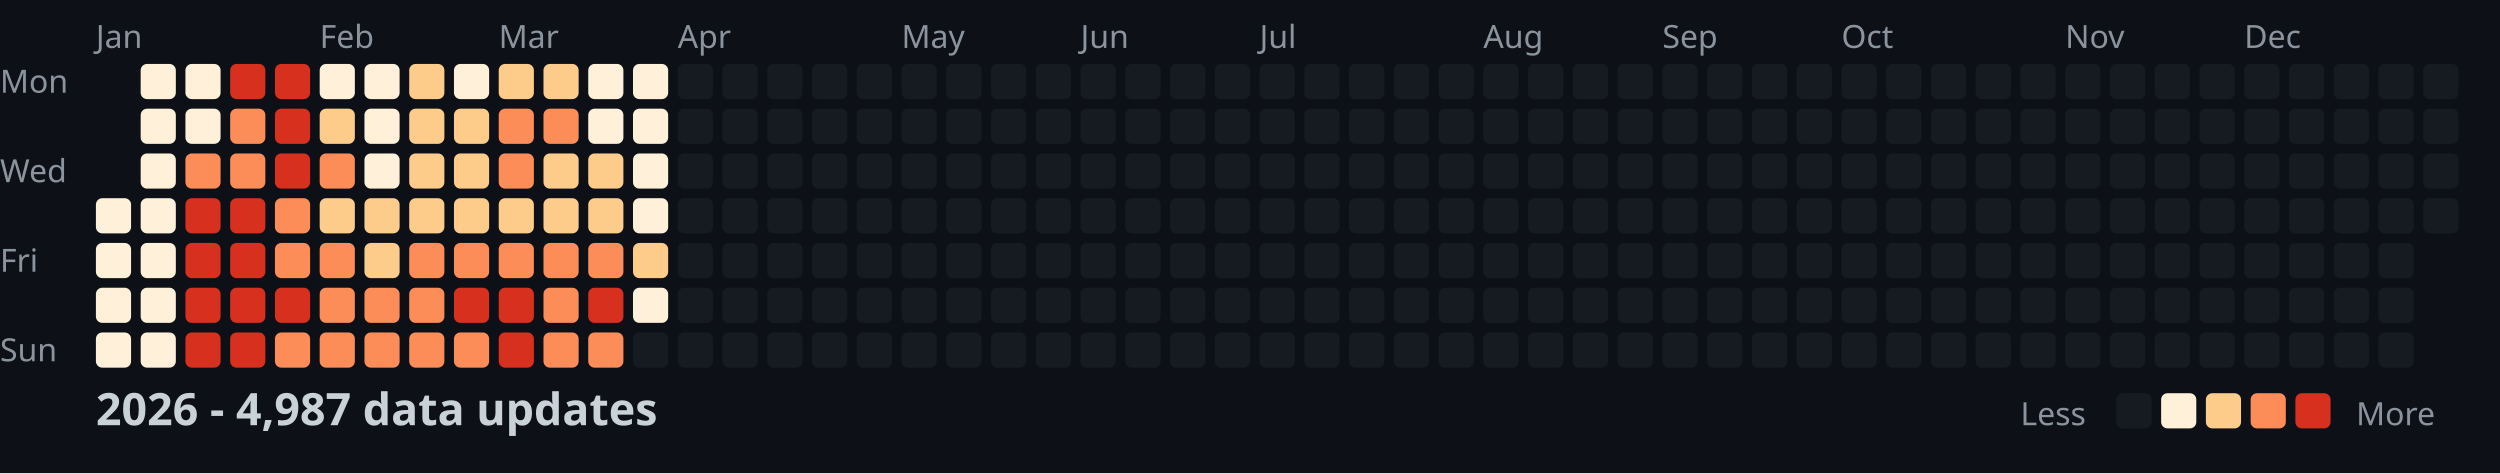
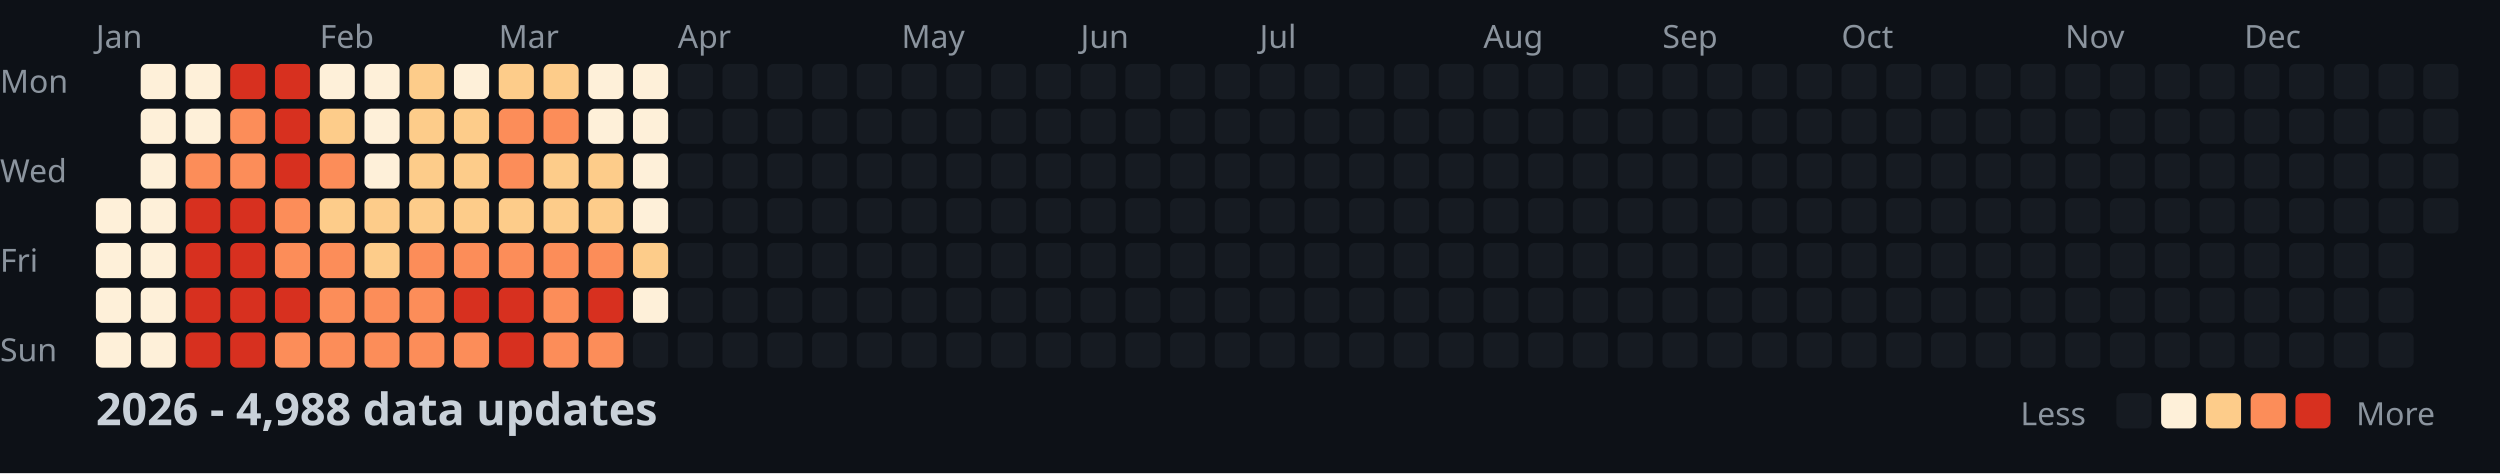
<svg xmlns="http://www.w3.org/2000/svg" width="782" height="148">
  <style>
    .month { font: 10px sans-serif; fill: #8b949e; }
    .day { font: 10px sans-serif; fill: #8b949e; }
    .title { font: bold 14px sans-serif; fill: #c9d1d9; }
    .legend { font: 10px sans-serif; fill: #8b949e; }
  </style>
  <rect width="100%" height="100%" fill="#0d1117" />
  <text x="0" y="29" class="day">Mon</text>
  <text x="0" y="57" class="day">Wed</text>
  <text x="0" y="85" class="day">Fri</text>
  <text x="0" y="113" class="day">Sun</text>
  <text x="30" y="15" class="month">Jan</text>
  <text x="100" y="15" class="month">Feb</text>
  <text x="156" y="15" class="month">Mar</text>
  <text x="212" y="15" class="month">Apr</text>
  <text x="282" y="15" class="month">May</text>
  <text x="338" y="15" class="month">Jun</text>
  <text x="394" y="15" class="month">Jul</text>
  <text x="464" y="15" class="month">Aug</text>
  <text x="520" y="15" class="month">Sep</text>
  <text x="576" y="15" class="month">Oct</text>
  <text x="646" y="15" class="month">Nov</text>
  <text x="702" y="15" class="month">Dec</text>
  <rect x="30" y="62" width="11" height="11" fill="#fef0d9" rx="2" />
  <rect x="30" y="76" width="11" height="11" fill="#fef0d9" rx="2" />
  <rect x="30" y="90" width="11" height="11" fill="#fef0d9" rx="2" />
  <rect x="30" y="104" width="11" height="11" fill="#fef0d9" rx="2" />
  <rect x="44" y="20" width="11" height="11" fill="#fef0d9" rx="2" />
  <rect x="44" y="34" width="11" height="11" fill="#fef0d9" rx="2" />
  <rect x="44" y="48" width="11" height="11" fill="#fef0d9" rx="2" />
  <rect x="44" y="62" width="11" height="11" fill="#fef0d9" rx="2" />
  <rect x="44" y="76" width="11" height="11" fill="#fef0d9" rx="2" />
  <rect x="44" y="90" width="11" height="11" fill="#fef0d9" rx="2" />
  <rect x="44" y="104" width="11" height="11" fill="#fef0d9" rx="2" />
  <rect x="58" y="20" width="11" height="11" fill="#fef0d9" rx="2" />
  <rect x="58" y="34" width="11" height="11" fill="#fef0d9" rx="2" />
  <rect x="58" y="48" width="11" height="11" fill="#fc8d59" rx="2" />
  <rect x="58" y="62" width="11" height="11" fill="#d7301f" rx="2" />
  <rect x="58" y="76" width="11" height="11" fill="#d7301f" rx="2" />
  <rect x="58" y="90" width="11" height="11" fill="#d7301f" rx="2" />
  <rect x="58" y="104" width="11" height="11" fill="#d7301f" rx="2" />
  <rect x="72" y="20" width="11" height="11" fill="#d7301f" rx="2" />
  <rect x="72" y="34" width="11" height="11" fill="#fc8d59" rx="2" />
  <rect x="72" y="48" width="11" height="11" fill="#fc8d59" rx="2" />
  <rect x="72" y="62" width="11" height="11" fill="#d7301f" rx="2" />
  <rect x="72" y="76" width="11" height="11" fill="#d7301f" rx="2" />
  <rect x="72" y="90" width="11" height="11" fill="#d7301f" rx="2" />
  <rect x="72" y="104" width="11" height="11" fill="#d7301f" rx="2" />
  <rect x="86" y="20" width="11" height="11" fill="#d7301f" rx="2" />
  <rect x="86" y="34" width="11" height="11" fill="#d7301f" rx="2" />
  <rect x="86" y="48" width="11" height="11" fill="#d7301f" rx="2" />
  <rect x="86" y="62" width="11" height="11" fill="#fc8d59" rx="2" />
  <rect x="86" y="76" width="11" height="11" fill="#fc8d59" rx="2" />
  <rect x="86" y="90" width="11" height="11" fill="#d7301f" rx="2" />
  <rect x="86" y="104" width="11" height="11" fill="#fc8d59" rx="2" />
  <rect x="100" y="20" width="11" height="11" fill="#fef0d9" rx="2" />
  <rect x="100" y="34" width="11" height="11" fill="#fdcc8a" rx="2" />
  <rect x="100" y="48" width="11" height="11" fill="#fc8d59" rx="2" />
  <rect x="100" y="62" width="11" height="11" fill="#fdcc8a" rx="2" />
  <rect x="100" y="76" width="11" height="11" fill="#fc8d59" rx="2" />
  <rect x="100" y="90" width="11" height="11" fill="#fc8d59" rx="2" />
  <rect x="100" y="104" width="11" height="11" fill="#fc8d59" rx="2" />
  <rect x="114" y="20" width="11" height="11" fill="#fef0d9" rx="2" />
  <rect x="114" y="34" width="11" height="11" fill="#fef0d9" rx="2" />
  <rect x="114" y="48" width="11" height="11" fill="#fef0d9" rx="2" />
  <rect x="114" y="62" width="11" height="11" fill="#fdcc8a" rx="2" />
  <rect x="114" y="76" width="11" height="11" fill="#fdcc8a" rx="2" />
  <rect x="114" y="90" width="11" height="11" fill="#fc8d59" rx="2" />
  <rect x="114" y="104" width="11" height="11" fill="#fc8d59" rx="2" />
  <rect x="128" y="20" width="11" height="11" fill="#fdcc8a" rx="2" />
  <rect x="128" y="34" width="11" height="11" fill="#fdcc8a" rx="2" />
  <rect x="128" y="48" width="11" height="11" fill="#fdcc8a" rx="2" />
  <rect x="128" y="62" width="11" height="11" fill="#fdcc8a" rx="2" />
  <rect x="128" y="76" width="11" height="11" fill="#fc8d59" rx="2" />
  <rect x="128" y="90" width="11" height="11" fill="#fc8d59" rx="2" />
  <rect x="128" y="104" width="11" height="11" fill="#fc8d59" rx="2" />
  <rect x="142" y="20" width="11" height="11" fill="#fef0d9" rx="2" />
  <rect x="142" y="34" width="11" height="11" fill="#fdcc8a" rx="2" />
  <rect x="142" y="48" width="11" height="11" fill="#fdcc8a" rx="2" />
  <rect x="142" y="62" width="11" height="11" fill="#fdcc8a" rx="2" />
  <rect x="142" y="76" width="11" height="11" fill="#fc8d59" rx="2" />
  <rect x="142" y="90" width="11" height="11" fill="#d7301f" rx="2" />
  <rect x="142" y="104" width="11" height="11" fill="#fc8d59" rx="2" />
  <rect x="156" y="20" width="11" height="11" fill="#fdcc8a" rx="2" />
  <rect x="156" y="34" width="11" height="11" fill="#fc8d59" rx="2" />
  <rect x="156" y="48" width="11" height="11" fill="#fc8d59" rx="2" />
  <rect x="156" y="62" width="11" height="11" fill="#fdcc8a" rx="2" />
  <rect x="156" y="76" width="11" height="11" fill="#fc8d59" rx="2" />
  <rect x="156" y="90" width="11" height="11" fill="#d7301f" rx="2" />
  <rect x="156" y="104" width="11" height="11" fill="#d7301f" rx="2" />
  <rect x="170" y="20" width="11" height="11" fill="#fdcc8a" rx="2" />
  <rect x="170" y="34" width="11" height="11" fill="#fc8d59" rx="2" />
  <rect x="170" y="48" width="11" height="11" fill="#fdcc8a" rx="2" />
  <rect x="170" y="62" width="11" height="11" fill="#fdcc8a" rx="2" />
  <rect x="170" y="76" width="11" height="11" fill="#fc8d59" rx="2" />
  <rect x="170" y="90" width="11" height="11" fill="#fc8d59" rx="2" />
  <rect x="170" y="104" width="11" height="11" fill="#fc8d59" rx="2" />
  <rect x="184" y="20" width="11" height="11" fill="#fef0d9" rx="2" />
  <rect x="184" y="34" width="11" height="11" fill="#fef0d9" rx="2" />
  <rect x="184" y="48" width="11" height="11" fill="#fdcc8a" rx="2" />
  <rect x="184" y="62" width="11" height="11" fill="#fdcc8a" rx="2" />
  <rect x="184" y="76" width="11" height="11" fill="#fc8d59" rx="2" />
  <rect x="184" y="90" width="11" height="11" fill="#d7301f" rx="2" />
  <rect x="184" y="104" width="11" height="11" fill="#fc8d59" rx="2" />
  <rect x="198" y="20" width="11" height="11" fill="#fef0d9" rx="2" />
  <rect x="198" y="34" width="11" height="11" fill="#fef0d9" rx="2" />
  <rect x="198" y="48" width="11" height="11" fill="#fef0d9" rx="2" />
  <rect x="198" y="62" width="11" height="11" fill="#fef0d9" rx="2" />
  <rect x="198" y="76" width="11" height="11" fill="#fdcc8a" rx="2" />
  <rect x="198" y="90" width="11" height="11" fill="#fef0d9" rx="2" />
  <rect x="198" y="104" width="11" height="11" fill="#161b22" rx="2" />
  <rect x="212" y="20" width="11" height="11" fill="#161b22" rx="2" />
  <rect x="212" y="34" width="11" height="11" fill="#161b22" rx="2" />
  <rect x="212" y="48" width="11" height="11" fill="#161b22" rx="2" />
  <rect x="212" y="62" width="11" height="11" fill="#161b22" rx="2" />
  <rect x="212" y="76" width="11" height="11" fill="#161b22" rx="2" />
  <rect x="212" y="90" width="11" height="11" fill="#161b22" rx="2" />
  <rect x="212" y="104" width="11" height="11" fill="#161b22" rx="2" />
  <rect x="226" y="20" width="11" height="11" fill="#161b22" rx="2" />
  <rect x="226" y="34" width="11" height="11" fill="#161b22" rx="2" />
  <rect x="226" y="48" width="11" height="11" fill="#161b22" rx="2" />
  <rect x="226" y="62" width="11" height="11" fill="#161b22" rx="2" />
  <rect x="226" y="76" width="11" height="11" fill="#161b22" rx="2" />
  <rect x="226" y="90" width="11" height="11" fill="#161b22" rx="2" />
  <rect x="226" y="104" width="11" height="11" fill="#161b22" rx="2" />
  <rect x="240" y="20" width="11" height="11" fill="#161b22" rx="2" />
  <rect x="240" y="34" width="11" height="11" fill="#161b22" rx="2" />
  <rect x="240" y="48" width="11" height="11" fill="#161b22" rx="2" />
  <rect x="240" y="62" width="11" height="11" fill="#161b22" rx="2" />
  <rect x="240" y="76" width="11" height="11" fill="#161b22" rx="2" />
  <rect x="240" y="90" width="11" height="11" fill="#161b22" rx="2" />
  <rect x="240" y="104" width="11" height="11" fill="#161b22" rx="2" />
  <rect x="254" y="20" width="11" height="11" fill="#161b22" rx="2" />
  <rect x="254" y="34" width="11" height="11" fill="#161b22" rx="2" />
  <rect x="254" y="48" width="11" height="11" fill="#161b22" rx="2" />
  <rect x="254" y="62" width="11" height="11" fill="#161b22" rx="2" />
  <rect x="254" y="76" width="11" height="11" fill="#161b22" rx="2" />
  <rect x="254" y="90" width="11" height="11" fill="#161b22" rx="2" />
  <rect x="254" y="104" width="11" height="11" fill="#161b22" rx="2" />
  <rect x="268" y="20" width="11" height="11" fill="#161b22" rx="2" />
  <rect x="268" y="34" width="11" height="11" fill="#161b22" rx="2" />
  <rect x="268" y="48" width="11" height="11" fill="#161b22" rx="2" />
  <rect x="268" y="62" width="11" height="11" fill="#161b22" rx="2" />
  <rect x="268" y="76" width="11" height="11" fill="#161b22" rx="2" />
  <rect x="268" y="90" width="11" height="11" fill="#161b22" rx="2" />
  <rect x="268" y="104" width="11" height="11" fill="#161b22" rx="2" />
  <rect x="282" y="20" width="11" height="11" fill="#161b22" rx="2" />
  <rect x="282" y="34" width="11" height="11" fill="#161b22" rx="2" />
  <rect x="282" y="48" width="11" height="11" fill="#161b22" rx="2" />
  <rect x="282" y="62" width="11" height="11" fill="#161b22" rx="2" />
  <rect x="282" y="76" width="11" height="11" fill="#161b22" rx="2" />
  <rect x="282" y="90" width="11" height="11" fill="#161b22" rx="2" />
  <rect x="282" y="104" width="11" height="11" fill="#161b22" rx="2" />
  <rect x="296" y="20" width="11" height="11" fill="#161b22" rx="2" />
  <rect x="296" y="34" width="11" height="11" fill="#161b22" rx="2" />
  <rect x="296" y="48" width="11" height="11" fill="#161b22" rx="2" />
  <rect x="296" y="62" width="11" height="11" fill="#161b22" rx="2" />
  <rect x="296" y="76" width="11" height="11" fill="#161b22" rx="2" />
  <rect x="296" y="90" width="11" height="11" fill="#161b22" rx="2" />
  <rect x="296" y="104" width="11" height="11" fill="#161b22" rx="2" />
  <rect x="310" y="20" width="11" height="11" fill="#161b22" rx="2" />
  <rect x="310" y="34" width="11" height="11" fill="#161b22" rx="2" />
  <rect x="310" y="48" width="11" height="11" fill="#161b22" rx="2" />
  <rect x="310" y="62" width="11" height="11" fill="#161b22" rx="2" />
  <rect x="310" y="76" width="11" height="11" fill="#161b22" rx="2" />
  <rect x="310" y="90" width="11" height="11" fill="#161b22" rx="2" />
  <rect x="310" y="104" width="11" height="11" fill="#161b22" rx="2" />
  <rect x="324" y="20" width="11" height="11" fill="#161b22" rx="2" />
  <rect x="324" y="34" width="11" height="11" fill="#161b22" rx="2" />
  <rect x="324" y="48" width="11" height="11" fill="#161b22" rx="2" />
  <rect x="324" y="62" width="11" height="11" fill="#161b22" rx="2" />
  <rect x="324" y="76" width="11" height="11" fill="#161b22" rx="2" />
  <rect x="324" y="90" width="11" height="11" fill="#161b22" rx="2" />
  <rect x="324" y="104" width="11" height="11" fill="#161b22" rx="2" />
  <rect x="338" y="20" width="11" height="11" fill="#161b22" rx="2" />
  <rect x="338" y="34" width="11" height="11" fill="#161b22" rx="2" />
  <rect x="338" y="48" width="11" height="11" fill="#161b22" rx="2" />
  <rect x="338" y="62" width="11" height="11" fill="#161b22" rx="2" />
  <rect x="338" y="76" width="11" height="11" fill="#161b22" rx="2" />
  <rect x="338" y="90" width="11" height="11" fill="#161b22" rx="2" />
  <rect x="338" y="104" width="11" height="11" fill="#161b22" rx="2" />
  <rect x="352" y="20" width="11" height="11" fill="#161b22" rx="2" />
  <rect x="352" y="34" width="11" height="11" fill="#161b22" rx="2" />
  <rect x="352" y="48" width="11" height="11" fill="#161b22" rx="2" />
  <rect x="352" y="62" width="11" height="11" fill="#161b22" rx="2" />
  <rect x="352" y="76" width="11" height="11" fill="#161b22" rx="2" />
  <rect x="352" y="90" width="11" height="11" fill="#161b22" rx="2" />
  <rect x="352" y="104" width="11" height="11" fill="#161b22" rx="2" />
  <rect x="366" y="20" width="11" height="11" fill="#161b22" rx="2" />
  <rect x="366" y="34" width="11" height="11" fill="#161b22" rx="2" />
  <rect x="366" y="48" width="11" height="11" fill="#161b22" rx="2" />
  <rect x="366" y="62" width="11" height="11" fill="#161b22" rx="2" />
  <rect x="366" y="76" width="11" height="11" fill="#161b22" rx="2" />
  <rect x="366" y="90" width="11" height="11" fill="#161b22" rx="2" />
  <rect x="366" y="104" width="11" height="11" fill="#161b22" rx="2" />
  <rect x="380" y="20" width="11" height="11" fill="#161b22" rx="2" />
  <rect x="380" y="34" width="11" height="11" fill="#161b22" rx="2" />
  <rect x="380" y="48" width="11" height="11" fill="#161b22" rx="2" />
  <rect x="380" y="62" width="11" height="11" fill="#161b22" rx="2" />
  <rect x="380" y="76" width="11" height="11" fill="#161b22" rx="2" />
  <rect x="380" y="90" width="11" height="11" fill="#161b22" rx="2" />
  <rect x="380" y="104" width="11" height="11" fill="#161b22" rx="2" />
  <rect x="394" y="20" width="11" height="11" fill="#161b22" rx="2" />
  <rect x="394" y="34" width="11" height="11" fill="#161b22" rx="2" />
  <rect x="394" y="48" width="11" height="11" fill="#161b22" rx="2" />
  <rect x="394" y="62" width="11" height="11" fill="#161b22" rx="2" />
  <rect x="394" y="76" width="11" height="11" fill="#161b22" rx="2" />
  <rect x="394" y="90" width="11" height="11" fill="#161b22" rx="2" />
  <rect x="394" y="104" width="11" height="11" fill="#161b22" rx="2" />
  <rect x="408" y="20" width="11" height="11" fill="#161b22" rx="2" />
  <rect x="408" y="34" width="11" height="11" fill="#161b22" rx="2" />
  <rect x="408" y="48" width="11" height="11" fill="#161b22" rx="2" />
  <rect x="408" y="62" width="11" height="11" fill="#161b22" rx="2" />
  <rect x="408" y="76" width="11" height="11" fill="#161b22" rx="2" />
  <rect x="408" y="90" width="11" height="11" fill="#161b22" rx="2" />
  <rect x="408" y="104" width="11" height="11" fill="#161b22" rx="2" />
  <rect x="422" y="20" width="11" height="11" fill="#161b22" rx="2" />
  <rect x="422" y="34" width="11" height="11" fill="#161b22" rx="2" />
  <rect x="422" y="48" width="11" height="11" fill="#161b22" rx="2" />
  <rect x="422" y="62" width="11" height="11" fill="#161b22" rx="2" />
  <rect x="422" y="76" width="11" height="11" fill="#161b22" rx="2" />
  <rect x="422" y="90" width="11" height="11" fill="#161b22" rx="2" />
  <rect x="422" y="104" width="11" height="11" fill="#161b22" rx="2" />
  <rect x="436" y="20" width="11" height="11" fill="#161b22" rx="2" />
  <rect x="436" y="34" width="11" height="11" fill="#161b22" rx="2" />
  <rect x="436" y="48" width="11" height="11" fill="#161b22" rx="2" />
  <rect x="436" y="62" width="11" height="11" fill="#161b22" rx="2" />
  <rect x="436" y="76" width="11" height="11" fill="#161b22" rx="2" />
  <rect x="436" y="90" width="11" height="11" fill="#161b22" rx="2" />
  <rect x="436" y="104" width="11" height="11" fill="#161b22" rx="2" />
  <rect x="450" y="20" width="11" height="11" fill="#161b22" rx="2" />
  <rect x="450" y="34" width="11" height="11" fill="#161b22" rx="2" />
  <rect x="450" y="48" width="11" height="11" fill="#161b22" rx="2" />
  <rect x="450" y="62" width="11" height="11" fill="#161b22" rx="2" />
  <rect x="450" y="76" width="11" height="11" fill="#161b22" rx="2" />
  <rect x="450" y="90" width="11" height="11" fill="#161b22" rx="2" />
  <rect x="450" y="104" width="11" height="11" fill="#161b22" rx="2" />
  <rect x="464" y="20" width="11" height="11" fill="#161b22" rx="2" />
  <rect x="464" y="34" width="11" height="11" fill="#161b22" rx="2" />
  <rect x="464" y="48" width="11" height="11" fill="#161b22" rx="2" />
  <rect x="464" y="62" width="11" height="11" fill="#161b22" rx="2" />
  <rect x="464" y="76" width="11" height="11" fill="#161b22" rx="2" />
  <rect x="464" y="90" width="11" height="11" fill="#161b22" rx="2" />
  <rect x="464" y="104" width="11" height="11" fill="#161b22" rx="2" />
  <rect x="478" y="20" width="11" height="11" fill="#161b22" rx="2" />
  <rect x="478" y="34" width="11" height="11" fill="#161b22" rx="2" />
  <rect x="478" y="48" width="11" height="11" fill="#161b22" rx="2" />
  <rect x="478" y="62" width="11" height="11" fill="#161b22" rx="2" />
  <rect x="478" y="76" width="11" height="11" fill="#161b22" rx="2" />
  <rect x="478" y="90" width="11" height="11" fill="#161b22" rx="2" />
  <rect x="478" y="104" width="11" height="11" fill="#161b22" rx="2" />
  <rect x="492" y="20" width="11" height="11" fill="#161b22" rx="2" />
  <rect x="492" y="34" width="11" height="11" fill="#161b22" rx="2" />
  <rect x="492" y="48" width="11" height="11" fill="#161b22" rx="2" />
  <rect x="492" y="62" width="11" height="11" fill="#161b22" rx="2" />
  <rect x="492" y="76" width="11" height="11" fill="#161b22" rx="2" />
  <rect x="492" y="90" width="11" height="11" fill="#161b22" rx="2" />
  <rect x="492" y="104" width="11" height="11" fill="#161b22" rx="2" />
  <rect x="506" y="20" width="11" height="11" fill="#161b22" rx="2" />
  <rect x="506" y="34" width="11" height="11" fill="#161b22" rx="2" />
  <rect x="506" y="48" width="11" height="11" fill="#161b22" rx="2" />
  <rect x="506" y="62" width="11" height="11" fill="#161b22" rx="2" />
  <rect x="506" y="76" width="11" height="11" fill="#161b22" rx="2" />
  <rect x="506" y="90" width="11" height="11" fill="#161b22" rx="2" />
  <rect x="506" y="104" width="11" height="11" fill="#161b22" rx="2" />
  <rect x="520" y="20" width="11" height="11" fill="#161b22" rx="2" />
  <rect x="520" y="34" width="11" height="11" fill="#161b22" rx="2" />
  <rect x="520" y="48" width="11" height="11" fill="#161b22" rx="2" />
  <rect x="520" y="62" width="11" height="11" fill="#161b22" rx="2" />
  <rect x="520" y="76" width="11" height="11" fill="#161b22" rx="2" />
  <rect x="520" y="90" width="11" height="11" fill="#161b22" rx="2" />
  <rect x="520" y="104" width="11" height="11" fill="#161b22" rx="2" />
  <rect x="534" y="20" width="11" height="11" fill="#161b22" rx="2" />
  <rect x="534" y="34" width="11" height="11" fill="#161b22" rx="2" />
  <rect x="534" y="48" width="11" height="11" fill="#161b22" rx="2" />
  <rect x="534" y="62" width="11" height="11" fill="#161b22" rx="2" />
  <rect x="534" y="76" width="11" height="11" fill="#161b22" rx="2" />
  <rect x="534" y="90" width="11" height="11" fill="#161b22" rx="2" />
  <rect x="534" y="104" width="11" height="11" fill="#161b22" rx="2" />
  <rect x="548" y="20" width="11" height="11" fill="#161b22" rx="2" />
  <rect x="548" y="34" width="11" height="11" fill="#161b22" rx="2" />
  <rect x="548" y="48" width="11" height="11" fill="#161b22" rx="2" />
  <rect x="548" y="62" width="11" height="11" fill="#161b22" rx="2" />
  <rect x="548" y="76" width="11" height="11" fill="#161b22" rx="2" />
  <rect x="548" y="90" width="11" height="11" fill="#161b22" rx="2" />
  <rect x="548" y="104" width="11" height="11" fill="#161b22" rx="2" />
  <rect x="562" y="20" width="11" height="11" fill="#161b22" rx="2" />
  <rect x="562" y="34" width="11" height="11" fill="#161b22" rx="2" />
  <rect x="562" y="48" width="11" height="11" fill="#161b22" rx="2" />
  <rect x="562" y="62" width="11" height="11" fill="#161b22" rx="2" />
  <rect x="562" y="76" width="11" height="11" fill="#161b22" rx="2" />
  <rect x="562" y="90" width="11" height="11" fill="#161b22" rx="2" />
  <rect x="562" y="104" width="11" height="11" fill="#161b22" rx="2" />
  <rect x="576" y="20" width="11" height="11" fill="#161b22" rx="2" />
  <rect x="576" y="34" width="11" height="11" fill="#161b22" rx="2" />
  <rect x="576" y="48" width="11" height="11" fill="#161b22" rx="2" />
  <rect x="576" y="62" width="11" height="11" fill="#161b22" rx="2" />
  <rect x="576" y="76" width="11" height="11" fill="#161b22" rx="2" />
  <rect x="576" y="90" width="11" height="11" fill="#161b22" rx="2" />
  <rect x="576" y="104" width="11" height="11" fill="#161b22" rx="2" />
  <rect x="590" y="20" width="11" height="11" fill="#161b22" rx="2" />
  <rect x="590" y="34" width="11" height="11" fill="#161b22" rx="2" />
  <rect x="590" y="48" width="11" height="11" fill="#161b22" rx="2" />
  <rect x="590" y="62" width="11" height="11" fill="#161b22" rx="2" />
  <rect x="590" y="76" width="11" height="11" fill="#161b22" rx="2" />
  <rect x="590" y="90" width="11" height="11" fill="#161b22" rx="2" />
  <rect x="590" y="104" width="11" height="11" fill="#161b22" rx="2" />
  <rect x="604" y="20" width="11" height="11" fill="#161b22" rx="2" />
  <rect x="604" y="34" width="11" height="11" fill="#161b22" rx="2" />
  <rect x="604" y="48" width="11" height="11" fill="#161b22" rx="2" />
  <rect x="604" y="62" width="11" height="11" fill="#161b22" rx="2" />
  <rect x="604" y="76" width="11" height="11" fill="#161b22" rx="2" />
  <rect x="604" y="90" width="11" height="11" fill="#161b22" rx="2" />
  <rect x="604" y="104" width="11" height="11" fill="#161b22" rx="2" />
  <rect x="618" y="20" width="11" height="11" fill="#161b22" rx="2" />
  <rect x="618" y="34" width="11" height="11" fill="#161b22" rx="2" />
  <rect x="618" y="48" width="11" height="11" fill="#161b22" rx="2" />
  <rect x="618" y="62" width="11" height="11" fill="#161b22" rx="2" />
  <rect x="618" y="76" width="11" height="11" fill="#161b22" rx="2" />
  <rect x="618" y="90" width="11" height="11" fill="#161b22" rx="2" />
  <rect x="618" y="104" width="11" height="11" fill="#161b22" rx="2" />
  <rect x="632" y="20" width="11" height="11" fill="#161b22" rx="2" />
  <rect x="632" y="34" width="11" height="11" fill="#161b22" rx="2" />
  <rect x="632" y="48" width="11" height="11" fill="#161b22" rx="2" />
  <rect x="632" y="62" width="11" height="11" fill="#161b22" rx="2" />
  <rect x="632" y="76" width="11" height="11" fill="#161b22" rx="2" />
  <rect x="632" y="90" width="11" height="11" fill="#161b22" rx="2" />
  <rect x="632" y="104" width="11" height="11" fill="#161b22" rx="2" />
  <rect x="646" y="20" width="11" height="11" fill="#161b22" rx="2" />
  <rect x="646" y="34" width="11" height="11" fill="#161b22" rx="2" />
  <rect x="646" y="48" width="11" height="11" fill="#161b22" rx="2" />
  <rect x="646" y="62" width="11" height="11" fill="#161b22" rx="2" />
  <rect x="646" y="76" width="11" height="11" fill="#161b22" rx="2" />
  <rect x="646" y="90" width="11" height="11" fill="#161b22" rx="2" />
  <rect x="646" y="104" width="11" height="11" fill="#161b22" rx="2" />
  <rect x="660" y="20" width="11" height="11" fill="#161b22" rx="2" />
  <rect x="660" y="34" width="11" height="11" fill="#161b22" rx="2" />
  <rect x="660" y="48" width="11" height="11" fill="#161b22" rx="2" />
  <rect x="660" y="62" width="11" height="11" fill="#161b22" rx="2" />
  <rect x="660" y="76" width="11" height="11" fill="#161b22" rx="2" />
  <rect x="660" y="90" width="11" height="11" fill="#161b22" rx="2" />
  <rect x="660" y="104" width="11" height="11" fill="#161b22" rx="2" />
  <rect x="674" y="20" width="11" height="11" fill="#161b22" rx="2" />
  <rect x="674" y="34" width="11" height="11" fill="#161b22" rx="2" />
  <rect x="674" y="48" width="11" height="11" fill="#161b22" rx="2" />
  <rect x="674" y="62" width="11" height="11" fill="#161b22" rx="2" />
  <rect x="674" y="76" width="11" height="11" fill="#161b22" rx="2" />
  <rect x="674" y="90" width="11" height="11" fill="#161b22" rx="2" />
  <rect x="674" y="104" width="11" height="11" fill="#161b22" rx="2" />
  <rect x="688" y="20" width="11" height="11" fill="#161b22" rx="2" />
  <rect x="688" y="34" width="11" height="11" fill="#161b22" rx="2" />
  <rect x="688" y="48" width="11" height="11" fill="#161b22" rx="2" />
  <rect x="688" y="62" width="11" height="11" fill="#161b22" rx="2" />
  <rect x="688" y="76" width="11" height="11" fill="#161b22" rx="2" />
  <rect x="688" y="90" width="11" height="11" fill="#161b22" rx="2" />
  <rect x="688" y="104" width="11" height="11" fill="#161b22" rx="2" />
  <rect x="702" y="20" width="11" height="11" fill="#161b22" rx="2" />
  <rect x="702" y="34" width="11" height="11" fill="#161b22" rx="2" />
  <rect x="702" y="48" width="11" height="11" fill="#161b22" rx="2" />
  <rect x="702" y="62" width="11" height="11" fill="#161b22" rx="2" />
  <rect x="702" y="76" width="11" height="11" fill="#161b22" rx="2" />
  <rect x="702" y="90" width="11" height="11" fill="#161b22" rx="2" />
  <rect x="702" y="104" width="11" height="11" fill="#161b22" rx="2" />
  <rect x="716" y="20" width="11" height="11" fill="#161b22" rx="2" />
  <rect x="716" y="34" width="11" height="11" fill="#161b22" rx="2" />
  <rect x="716" y="48" width="11" height="11" fill="#161b22" rx="2" />
  <rect x="716" y="62" width="11" height="11" fill="#161b22" rx="2" />
  <rect x="716" y="76" width="11" height="11" fill="#161b22" rx="2" />
  <rect x="716" y="90" width="11" height="11" fill="#161b22" rx="2" />
  <rect x="716" y="104" width="11" height="11" fill="#161b22" rx="2" />
  <rect x="730" y="20" width="11" height="11" fill="#161b22" rx="2" />
  <rect x="730" y="34" width="11" height="11" fill="#161b22" rx="2" />
  <rect x="730" y="48" width="11" height="11" fill="#161b22" rx="2" />
  <rect x="730" y="62" width="11" height="11" fill="#161b22" rx="2" />
  <rect x="730" y="76" width="11" height="11" fill="#161b22" rx="2" />
  <rect x="730" y="90" width="11" height="11" fill="#161b22" rx="2" />
  <rect x="730" y="104" width="11" height="11" fill="#161b22" rx="2" />
  <rect x="744" y="20" width="11" height="11" fill="#161b22" rx="2" />
  <rect x="744" y="34" width="11" height="11" fill="#161b22" rx="2" />
  <rect x="744" y="48" width="11" height="11" fill="#161b22" rx="2" />
  <rect x="744" y="62" width="11" height="11" fill="#161b22" rx="2" />
  <rect x="744" y="76" width="11" height="11" fill="#161b22" rx="2" />
  <rect x="744" y="90" width="11" height="11" fill="#161b22" rx="2" />
  <rect x="744" y="104" width="11" height="11" fill="#161b22" rx="2" />
  <rect x="758" y="20" width="11" height="11" fill="#161b22" rx="2" />
  <rect x="758" y="34" width="11" height="11" fill="#161b22" rx="2" />
  <rect x="758" y="48" width="11" height="11" fill="#161b22" rx="2" />
  <rect x="758" y="62" width="11" height="11" fill="#161b22" rx="2" />
-   <text x="30" y="133" class="title">2026 - 4,987 data updates</text>
+   <text x="30" y="133" class="title">2026 - 4,988 data updates</text>
  <text x="632" y="133" class="legend">Less</text>
  <rect x="662" y="123" width="11" height="11" fill="#161b22" rx="2" />
  <rect x="676" y="123" width="11" height="11" fill="#fef0d9" rx="2" />
  <rect x="690" y="123" width="11" height="11" fill="#fdcc8a" rx="2" />
  <rect x="704" y="123" width="11" height="11" fill="#fc8d59" rx="2" />
  <rect x="718" y="123" width="11" height="11" fill="#d7301f" rx="2" />
  <text x="737" y="133" class="legend">More</text>
</svg>
